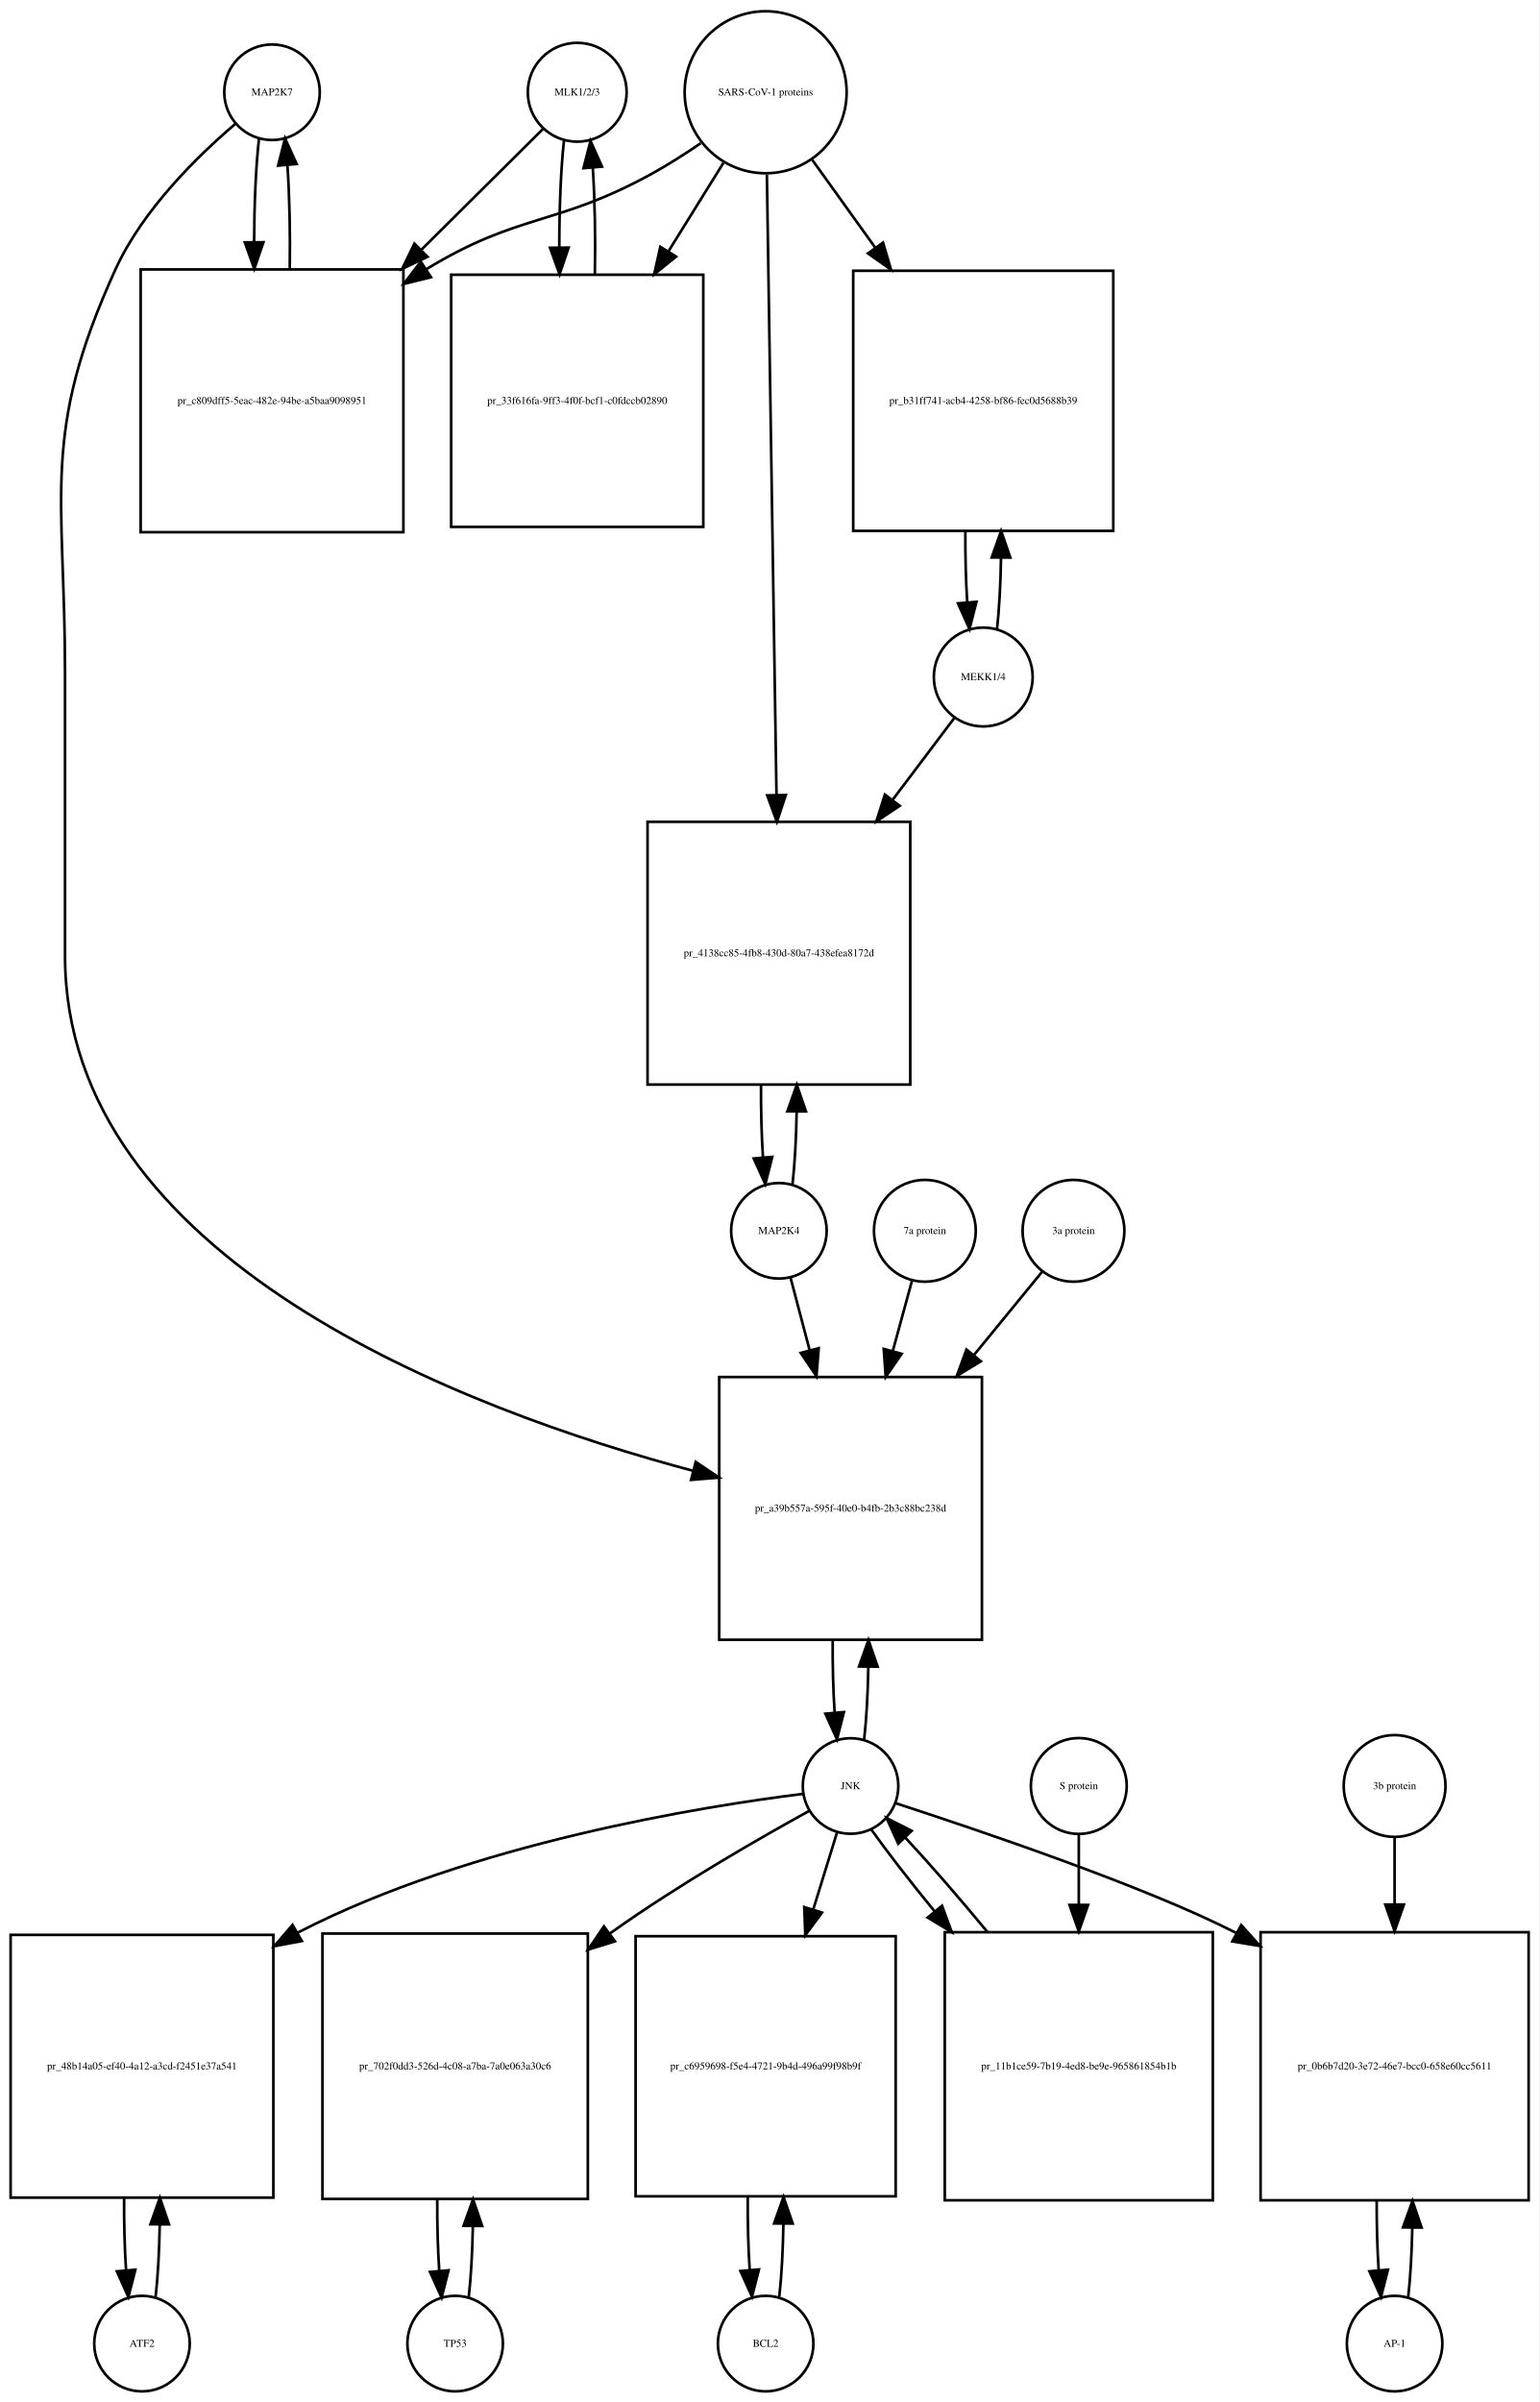
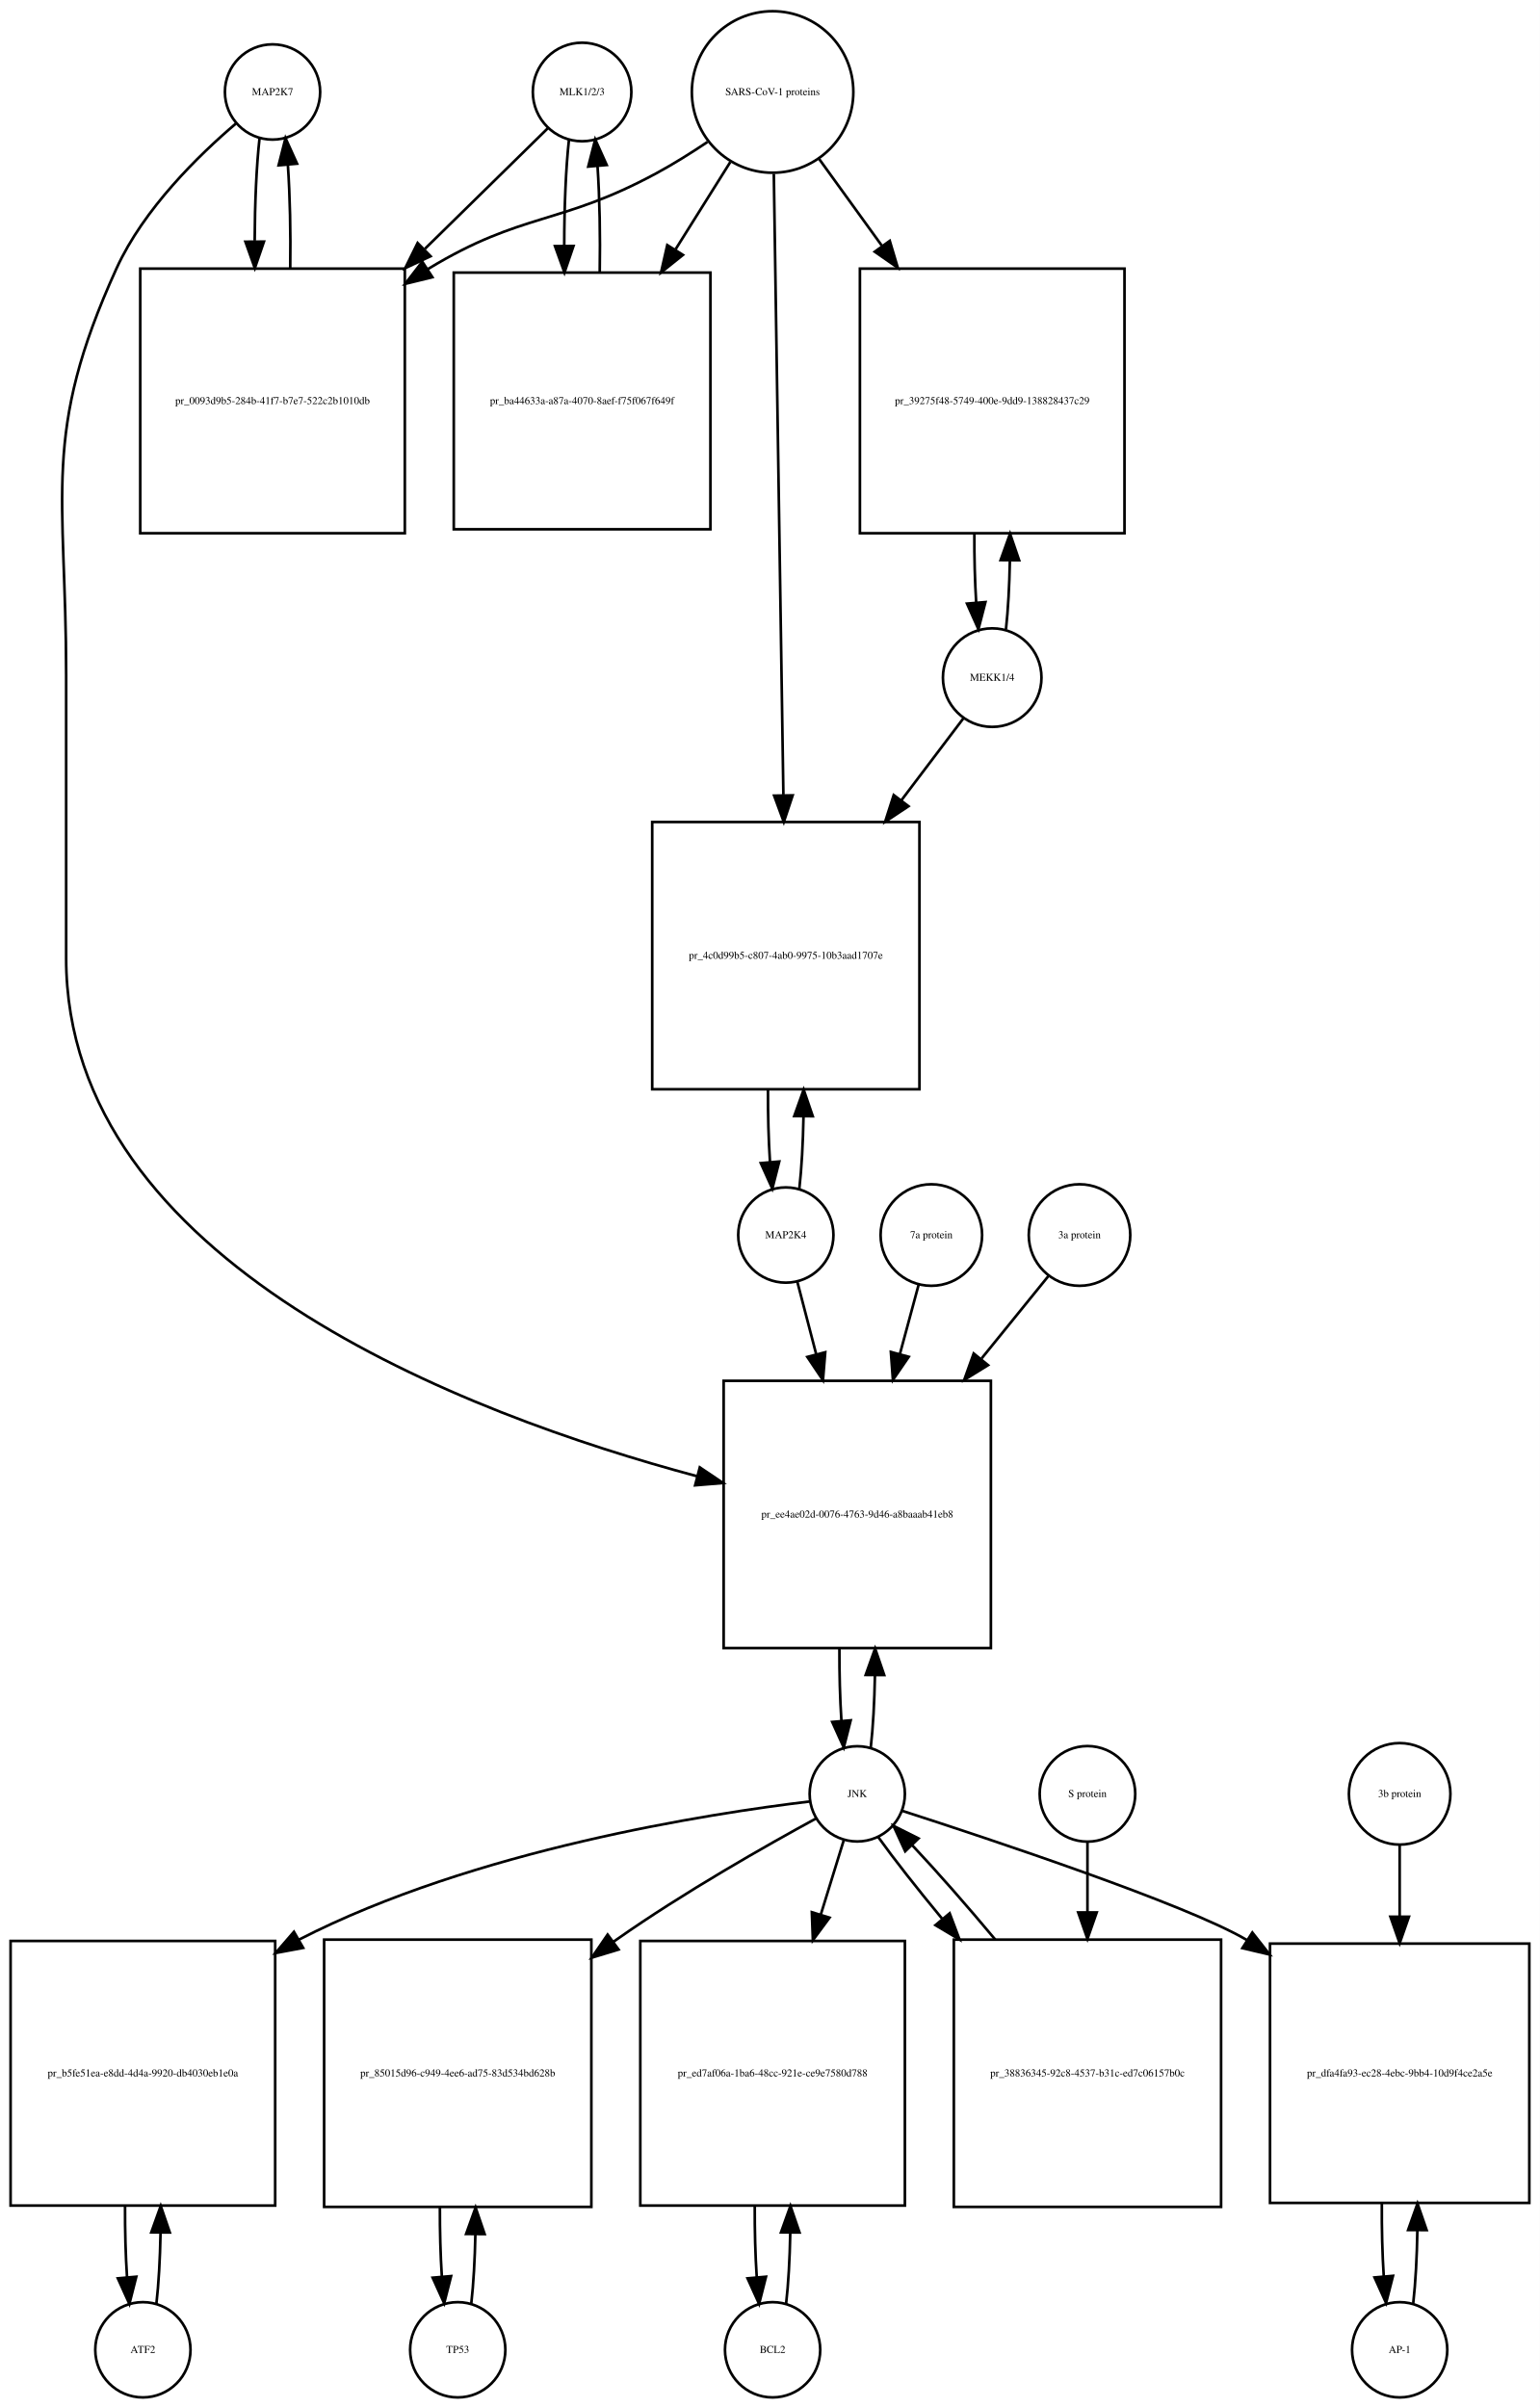
- <svg xmlns="http://www.w3.org/2000/svg" width="580pt" height="905pt" viewBox="0.00 0.00 580.00 905.01">
-   <g id="graph0" class="graph" transform="scale(1 1) rotate(0) translate(4 901.009)">
-     <polygon fill="white" stroke="none" points="-4,4 -4,-901.009 576,-901.009 576,4 -4,4" />
+ <svg xmlns="http://www.w3.org/2000/svg" width="582pt" height="910pt" viewBox="0.00 0.00 582.00 910.01">
+   <g id="graph0" class="graph" transform="scale(1 1) rotate(0) translate(4 906.009)">
+     <polygon fill="white" stroke="none" points="-4,4 -4,-906.009 578,-906.009 578,4 -4,4" />
    <g id="node1" class="node">
-       <ellipse fill="none" stroke="black" cx="98.5" cy="-866.25" rx="18" ry="18" />
-       <text text-anchor="middle" x="98.5" y="-865.05" font-family="Times,serif" font-size="4.00">MAP2K7</text>
+       <ellipse fill="none" stroke="black" cx="99" cy="-871.25" rx="18" ry="18" />
+       <text text-anchor="middle" x="99" y="-870.05" font-family="Times,serif" font-size="4.00">MAP2K7</text>
    </g>
    <g id="node2" class="node">
-       <polygon fill="none" stroke="black" points="148,-799.491 49,-799.491 49,-700.491 148,-700.491 148,-799.491" />
-       <text text-anchor="middle" x="98.5" y="-748.791" font-family="Times,serif" font-size="4.00">pr_c809dff5-5eac-482e-94be-a5baa9098951</text>
+       <polygon fill="none" stroke="black" points="149,-804.491 49,-804.491 49,-704.491 149,-704.491 149,-804.491" />
+       <text text-anchor="middle" x="99" y="-753.291" font-family="Times,serif" font-size="4.00">pr_0093d9b5-284b-41f7-b7e7-522c2b1010db</text>
    </g>
    <g id="edge1" class="edge">
-       <path fill="none" stroke="black" d="M93.599,-848.879C92.421,-838.501 91.805,-824.38 91.754,-810.093" />
-       <polygon fill="black" stroke="black" points="95.256,-809.733 91.815,-799.712 88.256,-809.691 95.256,-809.733" />
+       <path fill="none" stroke="black" d="M94.099,-853.808C92.926,-843.434 92.311,-829.336 92.254,-815.058" />
+       <polygon fill="black" stroke="black" points="95.756,-814.698 92.311,-804.679 88.756,-814.66 95.756,-814.698" />
    </g>
    <g id="node20" class="node">
-       <polygon fill="none" stroke="black" points="366,-382.184 267,-382.184 267,-283.184 366,-283.184 366,-382.184" />
-       <text text-anchor="middle" x="316.5" y="-331.484" font-family="Times,serif" font-size="4.00">pr_a39b557a-595f-40e0-b4fb-2b3c88bc238d</text>
+       <polygon fill="none" stroke="black" points="370.5,-384.184 269.5,-384.184 269.5,-283.184 370.5,-283.184 370.5,-384.184" />
+       <text text-anchor="middle" x="320" y="-332.484" font-family="Times,serif" font-size="4.00">pr_ee4ae02d-0076-4763-9d46-a8baaab41eb8</text>
    </g>
    <g id="edge2" class="edge">
-       <path fill="none" stroke="black" d="M84.645,-854.308C70.694,-842.429 49.804,-822.101 39.5,-799.491 11.166,-737.313 20.5,-715.258 20.5,-646.929 20.5,-646.929 20.5,-646.929 20.5,-540.868 20.5,-426.412 170.878,-369.86 257.266,-346.815" />
-       <polygon fill="black" stroke="black" points="258.157,-350.2 266.956,-344.299 256.398,-343.425 258.157,-350.2" />
+       <path fill="none" stroke="black" d="M85.141,-859.31C71.187,-847.432 50.295,-827.105 40,-804.491 11.508,-741.901 21,-719.699 21,-650.929 21,-650.929 21,-650.929 21,-543.868 21,-428.575 172.102,-371.489 259.473,-348.118" />
+       <polygon fill="black" stroke="black" points="260.483,-351.471 269.279,-345.564 258.719,-344.697 260.483,-351.471" />
    </g>
    <g id="edge3" class="edge">
-       <path fill="none" stroke="black" d="M105.185,-799.712C105.393,-813.043 105.102,-826.999 104.312,-838.589" />
-       <polygon fill="black" stroke="black" points="100.796,-838.609 103.401,-848.879 107.769,-839.227 100.796,-838.609" />
+       <path fill="none" stroke="black" d="M105.688,-804.679C105.89,-818.012 105.597,-831.948 104.808,-843.526" />
+       <polygon fill="black" stroke="black" points="101.293,-843.539 103.901,-853.808 108.266,-844.154 101.293,-843.539" />
    </g>
    <g id="node3" class="node">
-       <ellipse fill="none" stroke="black" cx="213.5" cy="-866.25" rx="18.623" ry="18.623" />
-       <text text-anchor="middle" x="213.5" y="-865.05" font-family="Times,serif" font-size="4.00">MLK1/2/3</text>
+       <ellipse fill="none" stroke="black" cx="216" cy="-871.25" rx="18.623" ry="18.623" />
+       <text text-anchor="middle" x="216" y="-870.05" font-family="Times,serif" font-size="4.00">MLK1/2/3</text>
    </g>
    <g id="edge4" class="edge">
-       <path fill="none" stroke="black" d="M200.754,-852.585C189.445,-841.35 172.093,-824.109 154.875,-807.002" />
-       <polygon fill="black" stroke="black" points="157.083,-804.262 147.522,-799.697 152.149,-809.228 157.083,-804.262" />
+       <path fill="none" stroke="black" d="M203.032,-857.53C191.579,-846.296 174.032,-829.086 156.593,-811.98" />
+       <polygon fill="black" stroke="black" points="158.734,-809.178 149.144,-804.674 153.832,-814.175 158.734,-809.178" />
    </g>
    <g id="node5" class="node">
-       <polygon fill="none" stroke="black" points="261,-797.491 166,-797.491 166,-702.491 261,-702.491 261,-797.491" />
-       <text text-anchor="middle" x="213.5" y="-748.791" font-family="Times,serif" font-size="4.00">pr_33f616fa-9ff3-4f0f-bcf1-c0fdccb02890</text>
+       <polygon fill="none" stroke="black" points="264.5,-802.991 167.5,-802.991 167.5,-705.991 264.5,-705.991 264.5,-802.991" />
+       <text text-anchor="middle" x="216" y="-753.291" font-family="Times,serif" font-size="4.00">pr_ba44633a-a87a-4070-8aef-f75f067f649f</text>
    </g>
    <g id="edge5" class="edge">
-       <path fill="none" stroke="black" d="M208.491,-847.896C207.321,-837.041 206.74,-822.383 206.75,-807.757" />
-       <polygon fill="black" stroke="black" points="210.251,-807.718 206.851,-797.683 203.251,-807.647 210.251,-807.718" />
+       <path fill="none" stroke="black" d="M211.045,-853.317C209.856,-842.527 209.258,-827.854 209.25,-813.156" />
+       <polygon fill="black" stroke="black" points="212.751,-813.055 209.339,-803.024 205.751,-812.993 212.751,-813.055" />
    </g>
    <g id="node4" class="node">
-       <ellipse fill="none" stroke="black" cx="284.5" cy="-866.25" rx="30.52" ry="30.52" />
-       <text text-anchor="middle" x="284.5" y="-865.05" font-family="Times,serif" font-size="4.00">SARS-CoV-1 proteins</text>
+       <ellipse fill="none" stroke="black" cx="288" cy="-871.25" rx="30.52" ry="30.52" />
+       <text text-anchor="middle" x="288" y="-870.05" font-family="Times,serif" font-size="4.00">SARS-CoV-1 proteins</text>
    </g>
    <g id="edge6" class="edge">
-       <path fill="none" stroke="black" d="M260.042,-847.046C254.12,-843 247.704,-838.904 241.5,-835.491 205.555,-815.713 191.507,-820.883 156.5,-799.491 156.412,-799.437 156.325,-799.384 156.237,-799.33" />
-       <polygon fill="black" stroke="black" points="158.394,-796.558 148.109,-794.014 154.562,-802.416 158.394,-796.558" />
+       <path fill="none" stroke="black" d="M263.408,-852.367C257.221,-848.221 250.49,-843.999 244,-840.491 207.549,-820.787 193.438,-825.963 158,-804.491 157.907,-804.435 157.815,-804.378 157.722,-804.322" />
+       <polygon fill="black" stroke="black" points="159.419,-801.251 149.128,-798.733 155.603,-807.119 159.419,-801.251" />
    </g>
    <g id="edge7" class="edge">
-       <path fill="none" stroke="black" d="M268.566,-839.608C262.441,-829.751 255.186,-818.075 247.986,-806.489" />
-       <polygon fill="black" stroke="black" points="250.762,-804.324 242.511,-797.678 244.816,-808.019 250.762,-804.324" />
+       <path fill="none" stroke="black" d="M272.021,-844.781C265.88,-834.994 258.6,-823.39 251.355,-811.842" />
+       <polygon fill="black" stroke="black" points="254.12,-809.664 245.841,-803.053 248.191,-813.384 254.12,-809.664" />
    </g>
    <g id="node17" class="node">
-       <polygon fill="none" stroke="black" points="415.5,-798.991 317.5,-798.991 317.5,-700.991 415.5,-700.991 415.5,-798.991" />
-       <text text-anchor="middle" x="366.5" y="-748.791" font-family="Times,serif" font-size="4.00">pr_b31ff741-acb4-4258-bf86-fec0d5688b39</text>
+       <polygon fill="none" stroke="black" points="421,-804.491 321,-804.491 321,-704.491 421,-704.491 421,-804.491" />
+       <text text-anchor="middle" x="371" y="-753.291" font-family="Times,serif" font-size="4.00">pr_39275f48-5749-400e-9dd9-138828437c29</text>
    </g>
    <g id="edge8" class="edge">
-       <path fill="none" stroke="black" d="M302.091,-840.738C309.059,-831.03 317.383,-819.431 325.696,-807.847" />
-       <polygon fill="black" stroke="black" points="328.741,-809.607 331.728,-799.442 323.054,-805.525 328.741,-809.607" />
+       <path fill="none" stroke="black" d="M305.602,-845.912C312.571,-836.277 320.904,-824.755 329.251,-813.215" />
+       <polygon fill="black" stroke="black" points="332.287,-814.989 335.311,-804.835 326.615,-810.887 332.287,-814.989" />
    </g>
    <g id="node19" class="node">
-       <polygon fill="none" stroke="black" points="339,-591.368 240,-591.368 240,-492.368 339,-492.368 339,-591.368" />
-       <text text-anchor="middle" x="289.5" y="-540.668" font-family="Times,serif" font-size="4.00">pr_4138cc85-4fb8-430d-80a7-438efea8172d</text>
+       <polygon fill="none" stroke="black" points="343.5,-595.368 242.5,-595.368 242.5,-494.368 343.5,-494.368 343.5,-595.368" />
+       <text text-anchor="middle" x="293" y="-543.668" font-family="Times,serif" font-size="4.00">pr_4c0d99b5-c807-4ab0-9975-10b3aad1707e</text>
    </g>
    <g id="edge9" class="edge">
-       <path fill="none" stroke="black" d="M284.966,-835.21C285.79,-782.058 287.52,-670.557 288.588,-601.657" />
-       <polygon fill="black" stroke="black" points="292.092,-601.45 288.747,-591.397 285.093,-601.341 292.092,-601.45" />
+       <path fill="none" stroke="black" d="M288.461,-840.314C289.281,-787.13 291.006,-675.24 292.077,-605.733" />
+       <polygon fill="black" stroke="black" points="295.582,-605.43 292.237,-595.377 288.583,-605.322 295.582,-605.43" />
    </g>
    <g id="edge10" class="edge">
-       <path fill="none" stroke="black" d="M220.149,-797.683C220.415,-811.259 220.157,-825.65 219.375,-837.645" />
-       <polygon fill="black" stroke="black" points="215.863,-837.637 218.509,-847.896 222.838,-838.226 215.863,-837.637" />
+       <path fill="none" stroke="black" d="M222.661,-803.024C222.91,-816.691 222.636,-831.127 221.837,-843.102" />
+       <polygon fill="black" stroke="black" points="218.328,-843.053 220.955,-853.317 225.302,-843.655 218.328,-843.053" />
    </g>
    <g id="node6" class="node">
-       <ellipse fill="none" stroke="black" cx="49.5" cy="-18" rx="18" ry="18" />
-       <text text-anchor="middle" x="49.5" y="-16.8" font-family="Times,serif" font-size="4.00">ATF2</text>
+       <ellipse fill="none" stroke="black" cx="50" cy="-18" rx="18" ry="18" />
+       <text text-anchor="middle" x="50" y="-16.8" font-family="Times,serif" font-size="4.00">ATF2</text>
    </g>
    <g id="node7" class="node">
-       <polygon fill="none" stroke="black" points="99,-172 0,-172 0,-73 99,-73 99,-172" />
-       <text text-anchor="middle" x="49.5" y="-121.3" font-family="Times,serif" font-size="4.00">pr_48b14a05-ef40-4a12-a3cd-f2451e37a541</text>
+       <polygon fill="none" stroke="black" points="100,-172.5 0,-172.5 0,-72.5 100,-72.5 100,-172.5" />
+       <text text-anchor="middle" x="50" y="-121.3" font-family="Times,serif" font-size="4.00">pr_b5fe51ea-e8dd-4d4a-9920-db4030eb1e0a</text>
    </g>
    <g id="edge11" class="edge">
-       <path fill="none" stroke="black" d="M54.626,-35.566C55.496,-43.238 56.017,-52.864 56.188,-62.873" />
-       <polygon fill="black" stroke="black" points="52.688,-62.971 56.242,-72.951 59.688,-62.933 52.688,-62.971" />
+       <path fill="none" stroke="black" d="M55.1,-35.342C55.962,-42.84 56.486,-52.236 56.672,-62.044" />
+       <polygon fill="black" stroke="black" points="53.175,-62.376 56.745,-72.352 60.175,-62.327 53.175,-62.376" />
    </g>
    <g id="edge12" class="edge">
-       <path fill="none" stroke="black" d="M42.758,-72.951C42.7,-63.597 42.943,-54.122 43.487,-45.779" />
-       <polygon fill="black" stroke="black" points="46.995,-45.832 44.374,-35.566 40.021,-45.226 46.995,-45.832" />
+       <path fill="none" stroke="black" d="M43.255,-72.352C43.21,-63.063 43.462,-53.683 44.009,-45.433" />
+       <polygon fill="black" stroke="black" points="47.507,-45.611 44.9,-35.342 40.534,-44.996 47.507,-45.611" />
    </g>
    <g id="node8" class="node">
-       <ellipse fill="none" stroke="black" cx="316.5" cy="-228.092" rx="18" ry="18" />
-       <text text-anchor="middle" x="316.5" y="-226.892" font-family="Times,serif" font-size="4.00">JNK</text>
+       <ellipse fill="none" stroke="black" cx="320" cy="-228.092" rx="18" ry="18" />
+       <text text-anchor="middle" x="320" y="-226.892" font-family="Times,serif" font-size="4.00">JNK</text>
    </g>
    <g id="edge13" class="edge">
-       <path fill="none" stroke="black" d="M298.574,-225.131C261.338,-220.494 173.66,-206.612 108.5,-173 108.403,-172.95 108.307,-172.9 108.21,-172.85" />
-       <polygon fill="black" stroke="black" points="109.726,-169.684 99.316,-167.713 106.225,-175.745 109.726,-169.684" />
+       <path fill="none" stroke="black" d="M302.103,-225.221C264.495,-220.722 175.268,-207.039 109,-173 108.907,-172.952 108.814,-172.904 108.721,-172.856" />
+       <polygon fill="black" stroke="black" points="110.575,-169.885 100.159,-167.945 107.092,-175.957 110.575,-169.885" />
    </g>
    <g id="node10" class="node">
-       <polygon fill="none" stroke="black" points="217.5,-172.5 117.5,-172.5 117.5,-72.5 217.5,-72.5 217.5,-172.5" />
-       <text text-anchor="middle" x="167.5" y="-121.3" font-family="Times,serif" font-size="4.00">pr_702f0dd3-526d-4c08-a7ba-7a0e063a30c6</text>
+       <polygon fill="none" stroke="black" points="219.5,-173 118.5,-173 118.5,-72 219.5,-72 219.5,-173" />
+       <text text-anchor="middle" x="169" y="-121.3" font-family="Times,serif" font-size="4.00">pr_85015d96-c949-4ee6-ad75-83d534bd628b</text>
    </g>
    <g id="edge14" class="edge">
-       <path fill="none" stroke="black" d="M301.072,-218.795C282.77,-208.734 251.581,-190.891 226.5,-173 226.224,-172.803 225.949,-172.606 225.672,-172.408" />
-       <polygon fill="black" stroke="black" points="227.732,-169.577 217.614,-166.432 223.562,-175.2 227.732,-169.577" />
+       <path fill="none" stroke="black" d="M304.416,-218.788C285.925,-208.72 254.404,-190.871 229,-173 228.613,-172.728 228.226,-172.454 227.838,-172.179" />
+       <polygon fill="black" stroke="black" points="229.78,-169.262 219.644,-166.176 225.643,-174.909 229.78,-169.262" />
    </g>
    <g id="node12" class="node">
-       <polygon fill="none" stroke="black" points="333.5,-171.5 235.5,-171.5 235.5,-73.5 333.5,-73.5 333.5,-171.5" />
-       <text text-anchor="middle" x="284.5" y="-121.3" font-family="Times,serif" font-size="4.00">pr_c6959698-f5e4-4721-9b4d-496a99f98b9f</text>
+       <polygon fill="none" stroke="black" points="338,-172.5 238,-172.5 238,-72.5 338,-72.5 338,-172.5" />
+       <text text-anchor="middle" x="288" y="-121.3" font-family="Times,serif" font-size="4.00">pr_ed7af06a-1ba6-48cc-921e-ce9e7580d788</text>
    </g>
    <g id="edge15" class="edge">
-       <path fill="none" stroke="black" d="M311.359,-210.448C308.87,-202.391 305.717,-192.185 302.454,-181.623" />
-       <polygon fill="black" stroke="black" points="305.739,-180.396 299.443,-171.874 299.05,-182.462 305.739,-180.396" />
+       <path fill="none" stroke="black" d="M314.859,-210.448C312.449,-202.647 309.416,-192.83 306.265,-182.627" />
+       <polygon fill="black" stroke="black" points="309.518,-181.3 303.222,-172.779 302.83,-183.366 309.518,-181.3" />
    </g>
    <g id="node14" class="node">
-       <polygon fill="none" stroke="black" points="572,-173 471,-173 471,-72 572,-72 572,-173" />
-       <text text-anchor="middle" x="521.5" y="-121.3" font-family="Times,serif" font-size="4.00">pr_0b6b7d20-3e72-46e7-bcc0-658e60cc5611</text>
+       <polygon fill="none" stroke="black" points="574,-171.5 476,-171.5 476,-73.5 574,-73.5 574,-171.5" />
+       <text text-anchor="middle" x="525" y="-121.3" font-family="Times,serif" font-size="4.00">pr_dfa4fa93-ec28-4ebc-9bb4-10d9f4ce2a5e</text>
    </g>
    <g id="edge16" class="edge">
-       <path fill="none" stroke="black" d="M333.537,-221.597C364.06,-211.633 427.494,-190.345 461.909,-172.678" />
-       <polygon fill="black" stroke="black" points="463.71,-175.682 470.794,-167.804 460.344,-169.545 463.71,-175.682" />
+       <path fill="none" stroke="black" d="M336.906,-221.706C370.427,-210.893 444.059,-186.428 467,-173 467.093,-172.946 467.186,-172.891 467.278,-172.837" />
+       <polygon fill="black" stroke="black" points="469.316,-175.689 475.867,-167.362 465.553,-169.786 469.316,-175.689" />
    </g>
    <g id="edge17" class="edge">
-       <path fill="none" stroke="black" d="M321.626,-245.673C322.496,-253.352 323.017,-262.986 323.187,-273.004" />
-       <polygon fill="black" stroke="black" points="319.688,-273.111 323.242,-283.092 326.688,-273.073 319.688,-273.111" />
+       <path fill="none" stroke="black" d="M325.1,-245.608C325.971,-253.265 326.497,-262.882 326.678,-272.907" />
+       <polygon fill="black" stroke="black" points="323.179,-273.035 326.745,-283.012 330.179,-272.989 323.179,-273.035" />
    </g>
    <g id="node23" class="node">
-       <polygon fill="none" stroke="black" points="453,-173 352,-173 352,-72 453,-72 453,-173" />
-       <text text-anchor="middle" x="402.5" y="-121.3" font-family="Times,serif" font-size="4.00">pr_11b1ce59-7b19-4ed8-be9e-965861854b1b</text>
+       <polygon fill="none" stroke="black" points="457.5,-173 356.5,-173 356.5,-72 457.5,-72 457.5,-173" />
+       <text text-anchor="middle" x="407" y="-121.3" font-family="Times,serif" font-size="4.00">pr_38836345-92c8-4537-b31c-ed7c06157b0c</text>
    </g>
    <g id="edge18" class="edge">
-       <path fill="none" stroke="black" d="M324.234,-211.807C330.192,-203.393 338.763,-192.363 348.081,-180.963" />
-       <polygon fill="black" stroke="black" points="350.957,-182.978 354.629,-173.039 345.561,-178.518 350.957,-182.978" />
+       <path fill="none" stroke="black" d="M327.882,-211.807C333.921,-203.393 342.598,-192.363 352.026,-180.963" />
+       <polygon fill="black" stroke="black" points="354.922,-182.956 358.651,-173.039 349.552,-178.467 354.922,-182.956" />
    </g>
    <g id="node9" class="node">
-       <ellipse fill="none" stroke="black" cx="167.5" cy="-18" rx="18" ry="18" />
-       <text text-anchor="middle" x="167.5" y="-16.8" font-family="Times,serif" font-size="4.00">TP53</text>
+       <ellipse fill="none" stroke="black" cx="169" cy="-18" rx="18" ry="18" />
+       <text text-anchor="middle" x="169" y="-16.8" font-family="Times,serif" font-size="4.00">TP53</text>
    </g>
    <g id="edge19" class="edge">
-       <path fill="none" stroke="black" d="M172.6,-35.342C173.462,-42.84 173.986,-52.236 174.172,-62.044" />
-       <polygon fill="black" stroke="black" points="170.675,-62.376 174.245,-72.352 177.674,-62.327 170.675,-62.376" />
+       <path fill="none" stroke="black" d="M174.128,-35.582C174.962,-42.947 175.475,-52.111 175.665,-61.684" />
+       <polygon fill="black" stroke="black" points="172.166,-61.78 175.747,-71.751 179.166,-61.723 172.166,-61.78" />
    </g>
    <g id="edge20" class="edge">
-       <path fill="none" stroke="black" d="M160.755,-72.352C160.71,-63.063 160.962,-53.683 161.509,-45.433" />
-       <polygon fill="black" stroke="black" points="165.007,-45.611 162.4,-35.342 158.034,-44.996 165.007,-45.611" />
+       <path fill="none" stroke="black" d="M162.253,-71.751C162.222,-62.774 162.467,-53.735 162.989,-45.738" />
+       <polygon fill="black" stroke="black" points="166.493,-45.848 163.872,-35.582 159.519,-45.242 166.493,-45.848" />
    </g>
    <g id="node11" class="node">
-       <ellipse fill="none" stroke="black" cx="284.5" cy="-18" rx="18" ry="18" />
-       <text text-anchor="middle" x="284.5" y="-16.8" font-family="Times,serif" font-size="4.00">BCL2</text>
+       <ellipse fill="none" stroke="black" cx="288" cy="-18" rx="18" ry="18" />
+       <text text-anchor="middle" x="288" y="-16.8" font-family="Times,serif" font-size="4.00">BCL2</text>
    </g>
    <g id="edge21" class="edge">
-       <path fill="none" stroke="black" d="M289.639,-35.679C290.509,-43.399 291.026,-53.079 291.192,-63.133" />
-       <polygon fill="black" stroke="black" points="287.692,-63.268 291.24,-73.251 294.692,-63.235 287.692,-63.268" />
+       <path fill="none" stroke="black" d="M293.1,-35.342C293.962,-42.84 294.486,-52.236 294.672,-62.044" />
+       <polygon fill="black" stroke="black" points="291.175,-62.376 294.745,-72.352 298.174,-62.327 291.175,-62.376" />
    </g>
    <g id="edge22" class="edge">
-       <path fill="none" stroke="black" d="M277.76,-73.251C277.695,-63.759 277.94,-54.129 278.494,-45.669" />
-       <polygon fill="black" stroke="black" points="281.983,-45.944 279.361,-35.679 275.009,-45.338 281.983,-45.944" />
+       <path fill="none" stroke="black" d="M281.255,-72.352C281.21,-63.063 281.462,-53.683 282.009,-45.433" />
+       <polygon fill="black" stroke="black" points="285.507,-45.611 282.9,-35.342 278.534,-44.996 285.507,-45.611" />
    </g>
    <g id="node13" class="node">
-       <ellipse fill="none" stroke="black" cx="521.5" cy="-18" rx="18" ry="18" />
-       <text text-anchor="middle" x="521.5" y="-16.8" font-family="Times,serif" font-size="4.00">AP-1</text>
+       <ellipse fill="none" stroke="black" cx="525" cy="-18" rx="18" ry="18" />
+       <text text-anchor="middle" x="525" y="-16.8" font-family="Times,serif" font-size="4.00">AP-1</text>
    </g>
    <g id="edge23" class="edge">
-       <path fill="none" stroke="black" d="M526.628,-35.582C527.462,-42.947 527.975,-52.111 528.165,-61.684" />
-       <polygon fill="black" stroke="black" points="524.666,-61.78 528.247,-71.751 531.666,-61.723 524.666,-61.78" />
+       <path fill="none" stroke="black" d="M530.139,-35.679C531.009,-43.399 531.526,-53.079 531.692,-63.133" />
+       <polygon fill="black" stroke="black" points="528.192,-63.268 531.74,-73.251 535.192,-63.235 528.192,-63.268" />
    </g>
    <g id="edge24" class="edge">
-       <path fill="none" stroke="black" d="M514.753,-71.751C514.722,-62.774 514.967,-53.735 515.489,-45.738" />
-       <polygon fill="black" stroke="black" points="518.993,-45.848 516.372,-35.582 512.019,-45.242 518.993,-45.848" />
+       <path fill="none" stroke="black" d="M518.26,-73.251C518.195,-63.759 518.44,-54.129 518.994,-45.669" />
+       <polygon fill="black" stroke="black" points="522.483,-45.944 519.861,-35.679 515.509,-45.338 522.483,-45.944" />
    </g>
    <g id="node15" class="node">
-       <ellipse fill="none" stroke="black" cx="521.5" cy="-228.092" rx="19.184" ry="19.184" />
-       <text text-anchor="middle" x="521.5" y="-226.892" font-family="Times,serif" font-size="4.00">3b protein</text>
+       <ellipse fill="none" stroke="black" cx="525" cy="-228.092" rx="19.184" ry="19.184" />
+       <text text-anchor="middle" x="525" y="-226.892" font-family="Times,serif" font-size="4.00">3b protein</text>
    </g>
    <g id="edge25" class="edge">
-       <path fill="none" stroke="black" d="M521.5,-208.572C521.5,-201.384 521.5,-192.713 521.5,-183.693" />
-       <polygon fill="black" stroke="black" points="525,-183.421 521.5,-173.421 518,-183.421 525,-183.421" />
+       <path fill="none" stroke="black" d="M525,-208.572C525,-200.883 525,-191.499 525,-181.805" />
+       <polygon fill="black" stroke="black" points="528.5,-181.65 525,-171.65 521.5,-181.65 528.5,-181.65" />
    </g>
    <g id="node16" class="node">
-       <ellipse fill="none" stroke="black" cx="366.5" cy="-645.929" rx="18.623" ry="18.623" />
-       <text text-anchor="middle" x="366.5" y="-644.729" font-family="Times,serif" font-size="4.00">MEKK1/4</text>
+       <ellipse fill="none" stroke="black" cx="371" cy="-649.929" rx="18.623" ry="18.623" />
+       <text text-anchor="middle" x="371" y="-648.729" font-family="Times,serif" font-size="4.00">MEKK1/4</text>
    </g>
    <g id="edge26" class="edge">
-       <path fill="none" stroke="black" d="M371.692,-664.012C372.525,-671.579 373.025,-680.969 373.189,-690.719" />
-       <polygon fill="black" stroke="black" points="369.69,-690.966 373.24,-700.948 376.69,-690.931 369.69,-690.966" />
+       <path fill="none" stroke="black" d="M376.206,-668.224C377.005,-675.567 377.494,-684.601 377.673,-694.013" />
+       <polygon fill="black" stroke="black" points="374.175,-694.337 377.745,-704.313 381.175,-694.288 374.175,-694.337" />
    </g>
    <g id="edge27" class="edge">
-       <path fill="none" stroke="black" d="M355.793,-630.738C349.481,-622.371 341.035,-611.176 332.29,-599.584" />
-       <polygon fill="black" stroke="black" points="335.027,-597.401 326.21,-591.526 329.439,-601.617 335.027,-597.401" />
+       <path fill="none" stroke="black" d="M360.154,-634.599C353.828,-626.24 345.386,-615.085 336.628,-603.513" />
+       <polygon fill="black" stroke="black" points="339.362,-601.326 330.536,-595.464 333.78,-605.55 339.362,-601.326" />
    </g>
    <g id="edge28" class="edge">
-       <path fill="none" stroke="black" d="M359.76,-700.948C359.697,-691.745 359.927,-682.412 360.451,-674.152" />
-       <polygon fill="black" stroke="black" points="363.953,-674.271 361.308,-664.012 356.978,-673.681 363.953,-674.271" />
+       <path fill="none" stroke="black" d="M364.255,-704.313C364.212,-695.406 364.441,-686.414 364.942,-678.415" />
+       <polygon fill="black" stroke="black" points="368.449,-678.481 365.794,-668.224 361.473,-677.898 368.449,-678.481" />
    </g>
    <g id="node18" class="node">
-       <ellipse fill="none" stroke="black" cx="289.5" cy="-437.276" rx="18" ry="18" />
-       <text text-anchor="middle" x="289.5" y="-436.076" font-family="Times,serif" font-size="4.00">MAP2K4</text>
+       <ellipse fill="none" stroke="black" cx="293" cy="-439.276" rx="18" ry="18" />
+       <text text-anchor="middle" x="293" y="-438.076" font-family="Times,serif" font-size="4.00">MAP2K4</text>
    </g>
    <g id="edge29" class="edge">
-       <path fill="none" stroke="black" d="M294.626,-454.857C295.496,-462.536 296.017,-472.17 296.187,-482.188" />
-       <polygon fill="black" stroke="black" points="292.688,-482.295 296.242,-492.276 299.688,-482.257 292.688,-482.295" />
+       <path fill="none" stroke="black" d="M298.1,-456.792C298.971,-464.449 299.497,-474.066 299.678,-484.091" />
+       <polygon fill="black" stroke="black" points="296.179,-484.219 299.745,-494.196 303.179,-484.173 296.179,-484.219" />
    </g>
    <g id="edge30" class="edge">
-       <path fill="none" stroke="black" d="M293.838,-419.792C295.871,-412.066 298.43,-402.345 301.089,-392.24" />
-       <polygon fill="black" stroke="black" points="304.496,-393.048 303.656,-382.487 297.726,-391.267 304.496,-393.048" />
+       <path fill="none" stroke="black" d="M297.338,-421.632C299.349,-413.917 301.873,-404.232 304.501,-394.151" />
+       <polygon fill="black" stroke="black" points="307.903,-394.975 307.038,-384.415 301.129,-393.209 307.903,-394.975" />
    </g>
    <g id="edge31" class="edge">
-       <path fill="none" stroke="black" d="M282.758,-492.276C282.701,-482.913 282.943,-473.43 283.487,-465.078" />
-       <polygon fill="black" stroke="black" points="286.996,-465.122 284.374,-454.857 280.022,-464.517 286.996,-465.122" />
+       <path fill="none" stroke="black" d="M286.255,-494.196C286.21,-484.808 286.462,-475.328 287.009,-466.99" />
+       <polygon fill="black" stroke="black" points="290.517,-467.059 287.9,-456.792 283.543,-466.45 290.517,-467.059" />
    </g>
    <g id="edge32" class="edge">
-       <path fill="none" stroke="black" d="M309.758,-283.092C309.701,-273.729 309.943,-264.246 310.487,-255.894" />
-       <polygon fill="black" stroke="black" points="313.996,-255.938 311.374,-245.673 307.022,-255.333 313.996,-255.938" />
+       <path fill="none" stroke="black" d="M313.255,-283.012C313.21,-273.624 313.462,-264.144 314.009,-255.806" />
+       <polygon fill="black" stroke="black" points="317.517,-255.875 314.9,-245.608 310.543,-255.266 317.517,-255.875" />
    </g>
    <g id="node21" class="node">
-       <ellipse fill="none" stroke="black" cx="344.5" cy="-437.276" rx="19.184" ry="19.184" />
-       <text text-anchor="middle" x="344.5" y="-436.076" font-family="Times,serif" font-size="4.00">7a protein</text>
+       <ellipse fill="none" stroke="black" cx="348" cy="-439.276" rx="19.184" ry="19.184" />
+       <text text-anchor="middle" x="348" y="-438.076" font-family="Times,serif" font-size="4.00">7a protein</text>
    </g>
    <g id="edge33" class="edge">
-       <path fill="none" stroke="black" d="M339.623,-418.406C337.555,-410.828 335.016,-401.526 332.387,-391.893" />
-       <polygon fill="black" stroke="black" points="335.751,-390.926 329.742,-382.201 328.998,-392.769 335.751,-390.926" />
+       <path fill="none" stroke="black" d="M343.25,-420.703C341.214,-413.17 338.705,-403.888 336.097,-394.24" />
+       <polygon fill="black" stroke="black" points="339.458,-393.26 333.47,-384.519 332.701,-395.086 339.458,-393.26" />
    </g>
    <g id="node22" class="node">
-       <ellipse fill="none" stroke="black" cx="400.5" cy="-437.276" rx="19.184" ry="19.184" />
-       <text text-anchor="middle" x="400.5" y="-436.076" font-family="Times,serif" font-size="4.00">3a protein</text>
+       <ellipse fill="none" stroke="black" cx="404" cy="-439.276" rx="19.184" ry="19.184" />
+       <text text-anchor="middle" x="404" y="-438.076" font-family="Times,serif" font-size="4.00">3a protein</text>
    </g>
    <g id="edge34" class="edge">
-       <path fill="none" stroke="black" d="M388.82,-422.011C381.868,-413.52 372.543,-402.13 362.904,-390.359" />
-       <polygon fill="black" stroke="black" points="365.591,-388.115 356.547,-382.595 360.174,-392.549 365.591,-388.115" />
+       <path fill="none" stroke="black" d="M392.32,-423.872C385.507,-415.47 376.416,-404.258 366.984,-392.626" />
+       <polygon fill="black" stroke="black" points="369.441,-390.099 360.424,-384.536 364.004,-394.508 369.441,-390.099" />
    </g>
    <g id="edge35" class="edge">
-       <path fill="none" stroke="black" d="M368.102,-173.058C357.613,-185.77 346.431,-198.661 337.106,-208.663" />
-       <polygon fill="black" stroke="black" points="334.463,-206.363 330.074,-216.006 339.518,-211.204 334.463,-206.363" />
+       <path fill="none" stroke="black" d="M372.124,-173.058C361.512,-185.77 350.206,-198.661 340.784,-208.663" />
+       <polygon fill="black" stroke="black" points="338.118,-206.385 333.681,-216.006 343.149,-211.252 338.118,-206.385" />
    </g>
    <g id="node24" class="node">
-       <ellipse fill="none" stroke="black" cx="402.5" cy="-228.092" rx="18.062" ry="18.062" />
-       <text text-anchor="middle" x="402.5" y="-226.892" font-family="Times,serif" font-size="4.00">S protein</text>
+       <ellipse fill="none" stroke="black" cx="407" cy="-228.092" rx="18.062" ry="18.062" />
+       <text text-anchor="middle" x="407" y="-226.892" font-family="Times,serif" font-size="4.00">S protein</text>
    </g>
    <g id="edge36" class="edge">
-       <path fill="none" stroke="black" d="M402.5,-209.986C402.5,-202.479 402.5,-193.174 402.5,-183.475" />
-       <polygon fill="black" stroke="black" points="406,-183.286 402.5,-173.286 399,-183.286 406,-183.286" />
+       <path fill="none" stroke="black" d="M407,-209.986C407,-202.479 407,-193.174 407,-183.475" />
+       <polygon fill="black" stroke="black" points="410.5,-183.286 407,-173.286 403.5,-183.286 410.5,-183.286" />
    </g>
  </g>
</svg>
